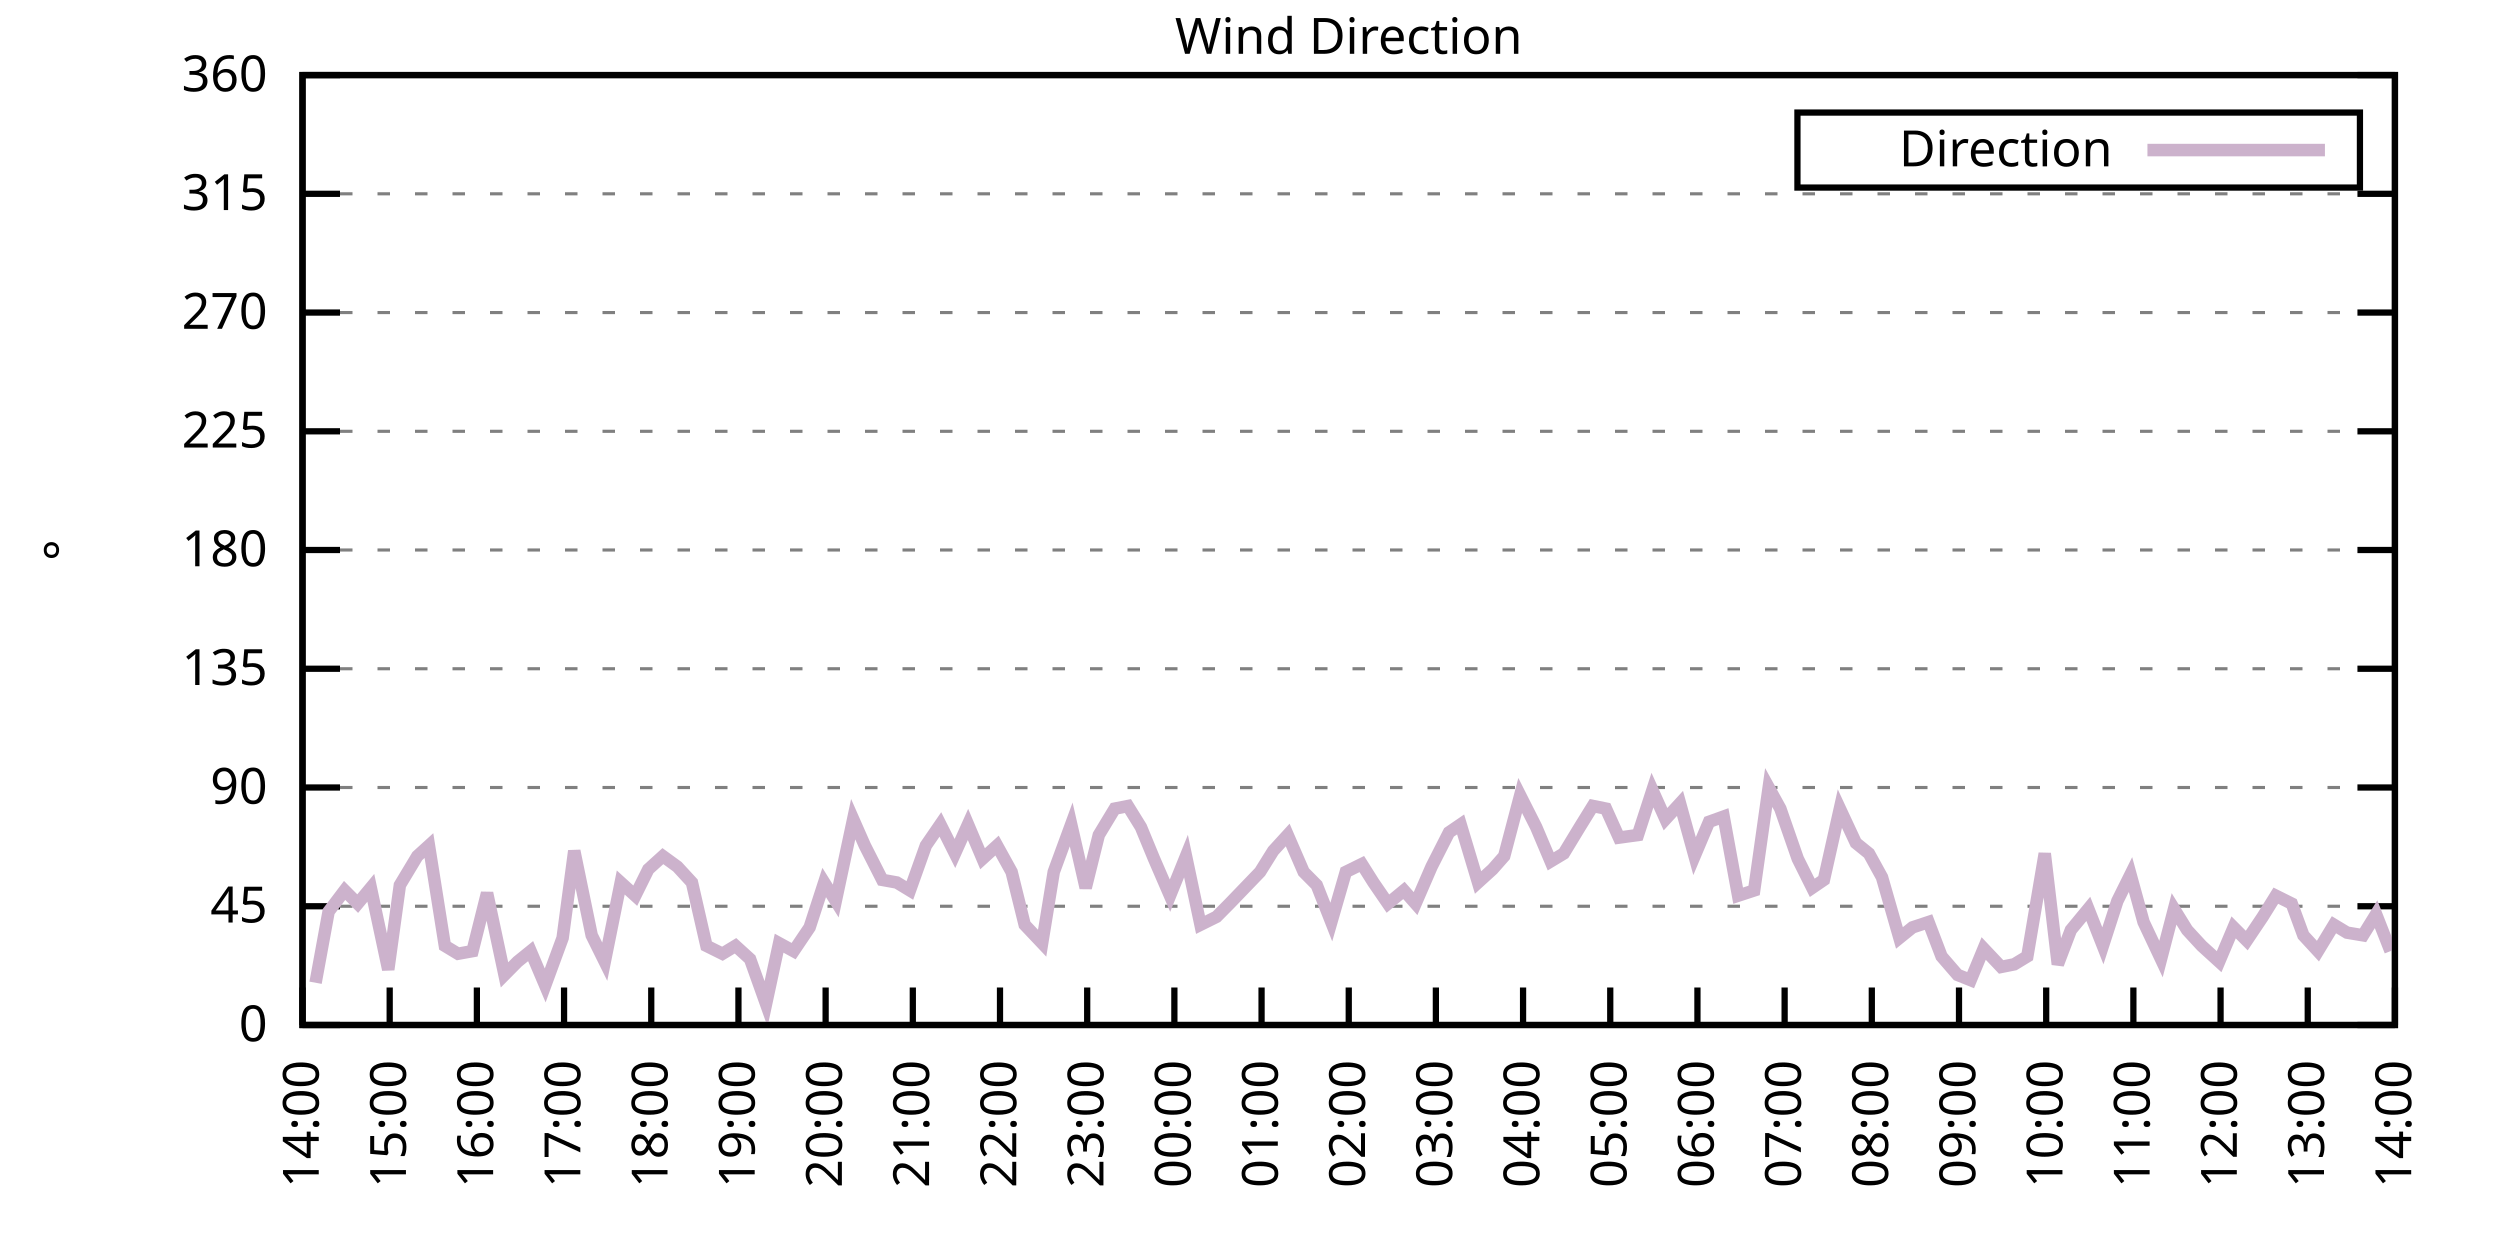
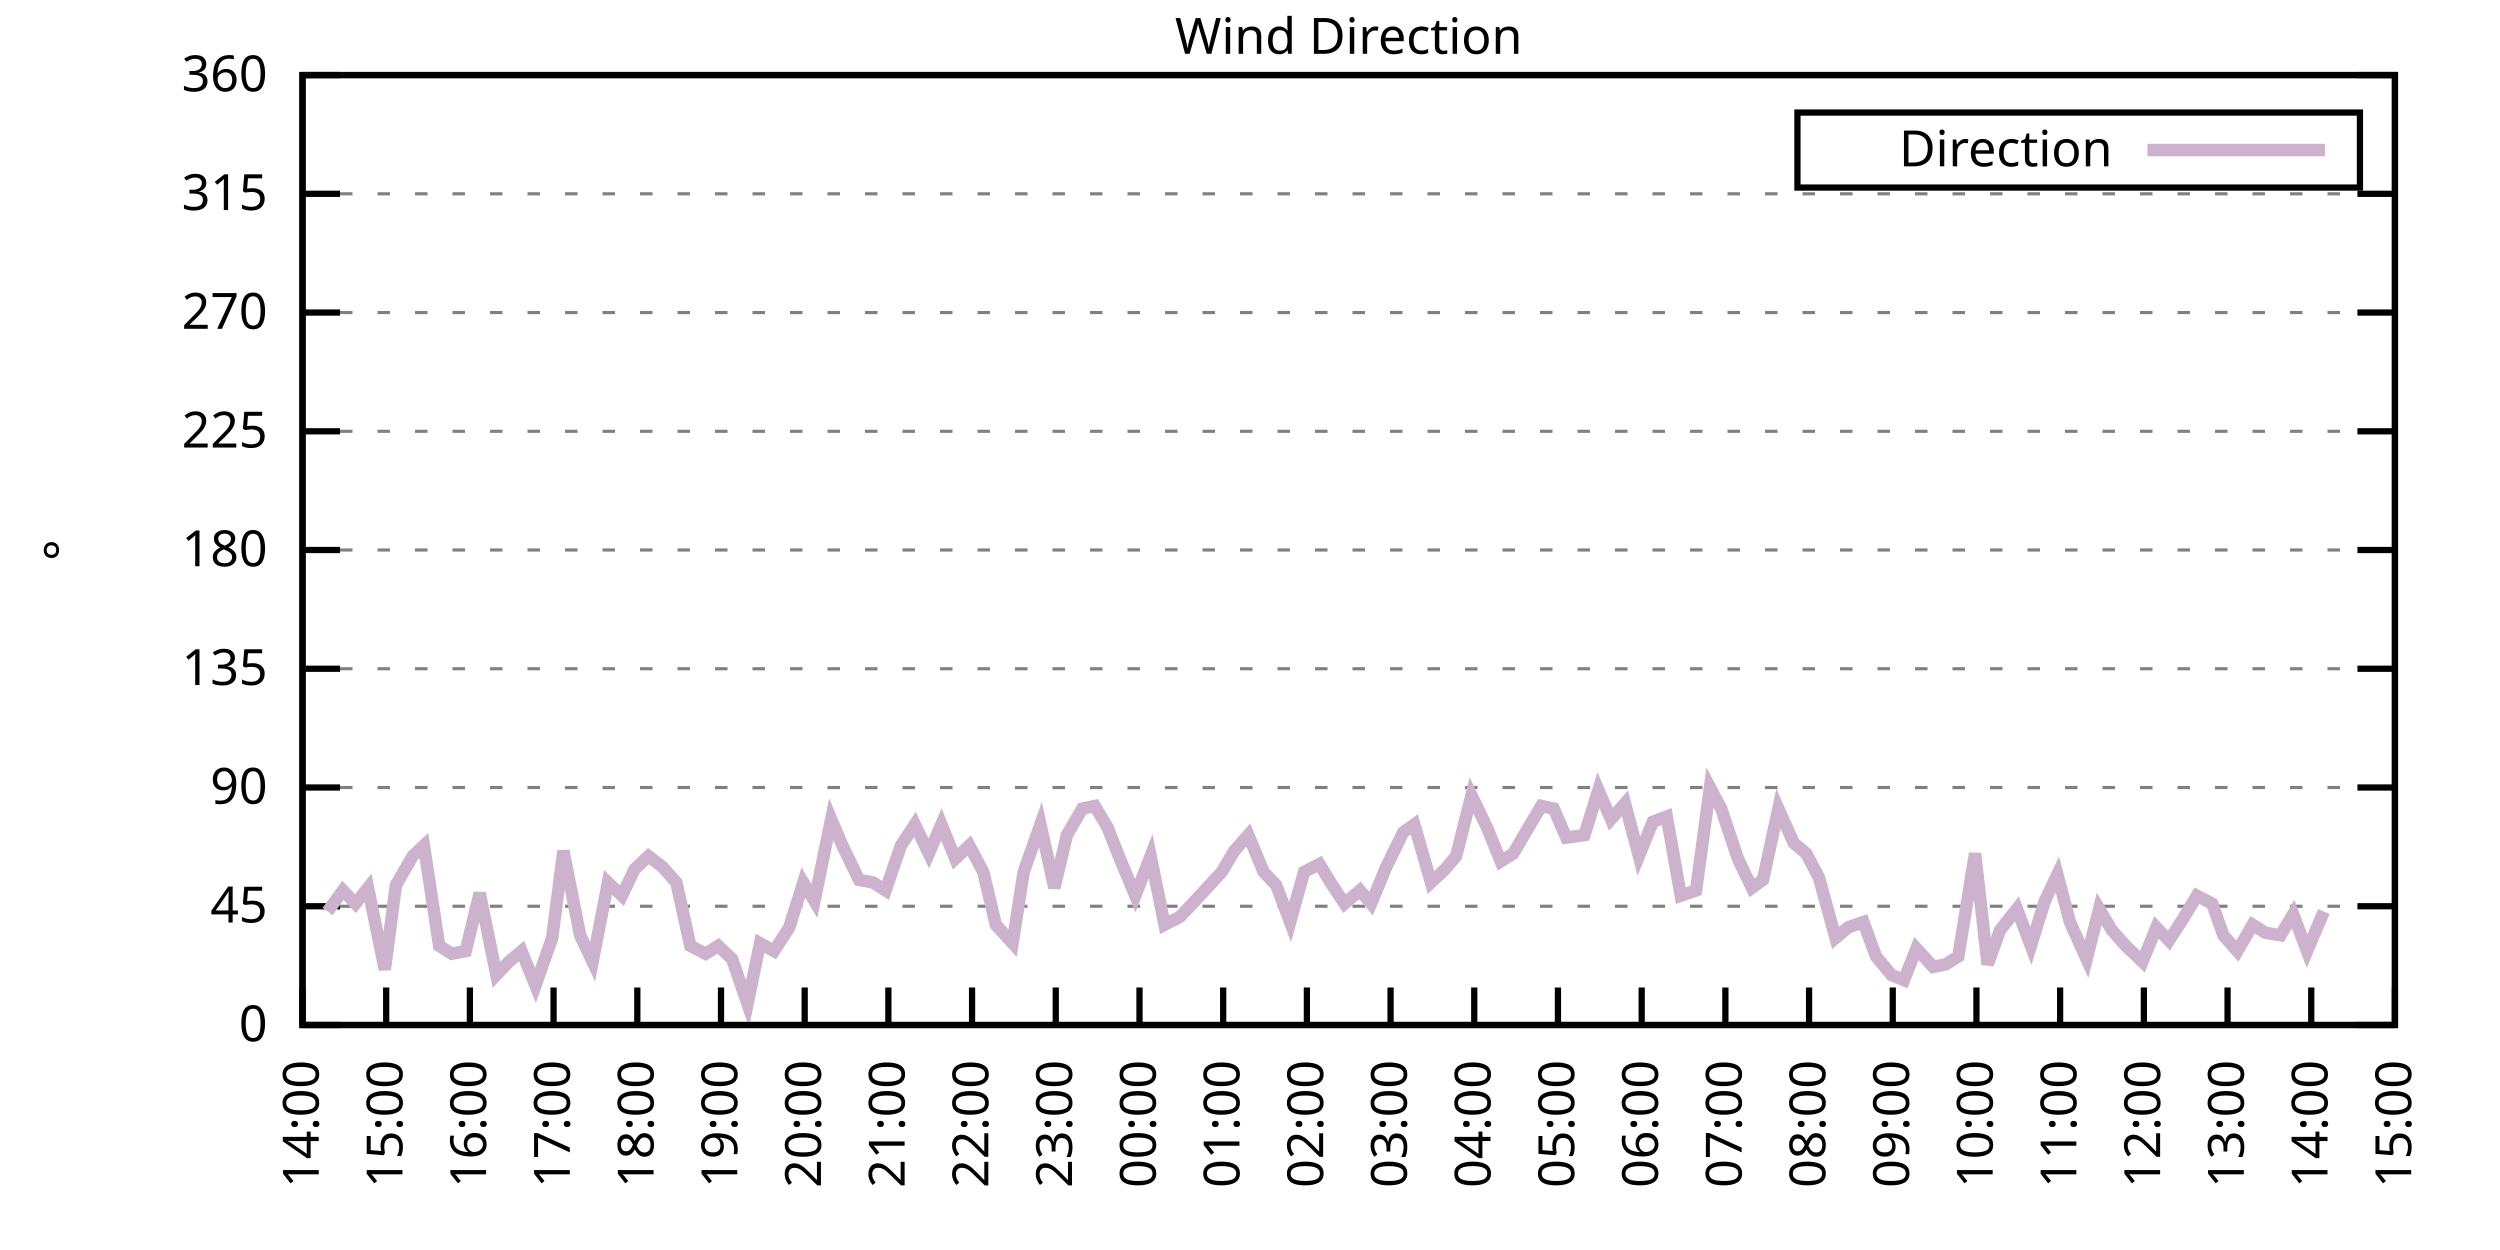
<svg xmlns="http://www.w3.org/2000/svg" xmlns:xlink="http://www.w3.org/1999/xlink" width="400" height="200" viewBox="0 0 400 200">
  <g id="gnuplot_canvas">
    <rect x="0" y="0" width="400" height="200" fill="none" />
    <defs>
      <circle id="gpDot" r="0.5" stroke-width="0.5" stroke="currentColor" />
      <path id="gpPt0" stroke-width="0.333" stroke="currentColor" d="M-1,0 h2 M0,-1 v2" />
      <path id="gpPt1" stroke-width="0.333" stroke="currentColor" d="M-1,-1 L1,1 M1,-1 L-1,1" />
      <path id="gpPt2" stroke-width="0.333" stroke="currentColor" d="M-1,0 L1,0 M0,-1 L0,1 M-1,-1 L1,1 M-1,1 L1,-1" />
      <rect id="gpPt3" stroke-width="0.333" stroke="currentColor" x="-1" y="-1" width="2" height="2" />
      <rect id="gpPt4" stroke-width="0.333" stroke="currentColor" fill="currentColor" x="-1" y="-1" width="2" height="2" />
      <circle id="gpPt5" stroke-width="0.333" stroke="currentColor" cx="0" cy="0" r="1" />
      <use xlink:href="#gpPt5" id="gpPt6" fill="currentColor" stroke="none" />
      <path id="gpPt7" stroke-width="0.333" stroke="currentColor" d="M0,-1.33 L-1.33,0.67 L1.33,0.67 z" />
      <use xlink:href="#gpPt7" id="gpPt8" fill="currentColor" stroke="none" />
      <use xlink:href="#gpPt7" id="gpPt9" stroke="currentColor" transform="rotate(180)" />
      <use xlink:href="#gpPt9" id="gpPt10" fill="currentColor" stroke="none" />
      <use xlink:href="#gpPt3" id="gpPt11" stroke="currentColor" transform="rotate(45)" />
      <use xlink:href="#gpPt11" id="gpPt12" fill="currentColor" stroke="none" />
      <path id="gpPt13" stroke-width="0.333" stroke="currentColor" d="M0,1.330 L1.265,0.411 L0.782,-1.067 L-0.782,-1.076 L-1.265,0.411 z" />
      <use xlink:href="#gpPt13" id="gpPt14" fill="currentColor" stroke="none" />
      <filter id="textbox" filterUnits="objectBoundingBox" x="0" y="0" height="1" width="1">
        <feFlood flood-color="white" flood-opacity="1" result="bgnd" />
        <feComposite in="SourceGraphic" in2="bgnd" operator="atop" />
      </filter>
      <filter id="greybox" filterUnits="objectBoundingBox" x="0" y="0" height="1" width="1">
        <feFlood flood-color="lightgrey" flood-opacity="1" result="grey" />
        <feComposite in="SourceGraphic" in2="grey" operator="atop" />
      </filter>
    </defs>
    <g fill="none" color="white" stroke="currentColor" stroke-width="1.00" stroke-linecap="butt" stroke-linejoin="miter">
</g>
    <g fill="none" color="black" stroke="currentColor" stroke-width="1.00" stroke-linecap="butt" stroke-linejoin="miter">
      <g stroke="none" shape-rendering="crispEdges">
        <polygon fill="rgb(255, 255, 255)" points="48.40,164.00 383.18,164.00 383.18,12.02 48.40,12.02 " />
      </g>
    </g>
    <g fill="none" color="black" stroke="currentColor" stroke-width="1.00" stroke-linecap="butt" stroke-linejoin="miter">
</g>
    <g fill="none" color="black" stroke="black" stroke-width="0.50" stroke-linecap="butt" stroke-linejoin="miter">
</g>
    <g fill="none" color="gray" stroke="currentColor" stroke-width="0.50" stroke-linecap="butt" stroke-linejoin="miter">
      <path stroke="gray" stroke-dasharray="2,4" class="gridline" d="M48.40,164.00 L383.19,164.00  " />
    </g>
    <g fill="none" color="gray" stroke="gray" stroke-width="1.00" stroke-linecap="butt" stroke-linejoin="miter">
</g>
    <g fill="none" color="black" stroke="currentColor" stroke-width="1.00" stroke-linecap="butt" stroke-linejoin="miter">
      <path stroke="black" d="M48.40,164.00 L54.40,164.00 M383.19,164.00 L377.19,164.00  " />
      <g transform="translate(42.80,166.60)" stroke="none" fill="black" font-family="Sans" font-size="8.00" text-anchor="end">
        <text>
          <tspan font-family="Sans"> 0</tspan>
        </text>
      </g>
    </g>
    <g fill="none" color="black" stroke="currentColor" stroke-width="1.00" stroke-linecap="butt" stroke-linejoin="miter">
</g>
    <g fill="none" color="black" stroke="black" stroke-width="0.50" stroke-linecap="butt" stroke-linejoin="miter">
</g>
    <g fill="none" color="gray" stroke="currentColor" stroke-width="0.50" stroke-linecap="butt" stroke-linejoin="miter">
      <path stroke="gray" stroke-dasharray="2,4" class="gridline" d="M48.40,145.00 L383.19,145.00  " />
    </g>
    <g fill="none" color="gray" stroke="gray" stroke-width="1.00" stroke-linecap="butt" stroke-linejoin="miter">
</g>
    <g fill="none" color="black" stroke="currentColor" stroke-width="1.00" stroke-linecap="butt" stroke-linejoin="miter">
      <path stroke="black" d="M48.40,145.00 L54.40,145.00 M383.19,145.00 L377.19,145.00  " />
      <g transform="translate(42.80,147.60)" stroke="none" fill="black" font-family="Sans" font-size="8.00" text-anchor="end">
        <text>
          <tspan font-family="Sans"> 45</tspan>
        </text>
      </g>
    </g>
    <g fill="none" color="black" stroke="currentColor" stroke-width="1.00" stroke-linecap="butt" stroke-linejoin="miter">
</g>
    <g fill="none" color="black" stroke="black" stroke-width="0.50" stroke-linecap="butt" stroke-linejoin="miter">
</g>
    <g fill="none" color="gray" stroke="currentColor" stroke-width="0.50" stroke-linecap="butt" stroke-linejoin="miter">
      <path stroke="gray" stroke-dasharray="2,4" class="gridline" d="M48.40,126.00 L383.19,126.00  " />
    </g>
    <g fill="none" color="gray" stroke="gray" stroke-width="1.00" stroke-linecap="butt" stroke-linejoin="miter">
</g>
    <g fill="none" color="black" stroke="currentColor" stroke-width="1.00" stroke-linecap="butt" stroke-linejoin="miter">
      <path stroke="black" d="M48.40,126.00 L54.40,126.00 M383.19,126.00 L377.19,126.00  " />
      <g transform="translate(42.80,128.60)" stroke="none" fill="black" font-family="Sans" font-size="8.00" text-anchor="end">
        <text>
          <tspan font-family="Sans"> 90</tspan>
        </text>
      </g>
    </g>
    <g fill="none" color="black" stroke="currentColor" stroke-width="1.00" stroke-linecap="butt" stroke-linejoin="miter">
</g>
    <g fill="none" color="black" stroke="black" stroke-width="0.50" stroke-linecap="butt" stroke-linejoin="miter">
</g>
    <g fill="none" color="gray" stroke="currentColor" stroke-width="0.50" stroke-linecap="butt" stroke-linejoin="miter">
      <path stroke="gray" stroke-dasharray="2,4" class="gridline" d="M48.40,107.00 L383.19,107.00  " />
    </g>
    <g fill="none" color="gray" stroke="gray" stroke-width="1.00" stroke-linecap="butt" stroke-linejoin="miter">
</g>
    <g fill="none" color="black" stroke="currentColor" stroke-width="1.00" stroke-linecap="butt" stroke-linejoin="miter">
      <path stroke="black" d="M48.40,107.00 L54.40,107.00 M383.19,107.00 L377.19,107.00  " />
      <g transform="translate(42.80,109.60)" stroke="none" fill="black" font-family="Sans" font-size="8.00" text-anchor="end">
        <text>
          <tspan font-family="Sans"> 135</tspan>
        </text>
      </g>
    </g>
    <g fill="none" color="black" stroke="currentColor" stroke-width="1.00" stroke-linecap="butt" stroke-linejoin="miter">
</g>
    <g fill="none" color="black" stroke="black" stroke-width="0.50" stroke-linecap="butt" stroke-linejoin="miter">
</g>
    <g fill="none" color="gray" stroke="currentColor" stroke-width="0.50" stroke-linecap="butt" stroke-linejoin="miter">
      <path stroke="gray" stroke-dasharray="2,4" class="gridline" d="M48.40,88.00 L383.19,88.00  " />
    </g>
    <g fill="none" color="gray" stroke="gray" stroke-width="1.00" stroke-linecap="butt" stroke-linejoin="miter">
</g>
    <g fill="none" color="black" stroke="currentColor" stroke-width="1.00" stroke-linecap="butt" stroke-linejoin="miter">
      <path stroke="black" d="M48.40,88.00 L54.40,88.00 M383.19,88.00 L377.19,88.00  " />
      <g transform="translate(42.80,90.60)" stroke="none" fill="black" font-family="Sans" font-size="8.00" text-anchor="end">
        <text>
          <tspan font-family="Sans"> 180</tspan>
        </text>
      </g>
    </g>
    <g fill="none" color="black" stroke="currentColor" stroke-width="1.00" stroke-linecap="butt" stroke-linejoin="miter">
</g>
    <g fill="none" color="black" stroke="black" stroke-width="0.50" stroke-linecap="butt" stroke-linejoin="miter">
</g>
    <g fill="none" color="gray" stroke="currentColor" stroke-width="0.50" stroke-linecap="butt" stroke-linejoin="miter">
      <path stroke="gray" stroke-dasharray="2,4" class="gridline" d="M48.40,69.01 L383.19,69.01  " />
    </g>
    <g fill="none" color="gray" stroke="gray" stroke-width="1.00" stroke-linecap="butt" stroke-linejoin="miter">
</g>
    <g fill="none" color="black" stroke="currentColor" stroke-width="1.00" stroke-linecap="butt" stroke-linejoin="miter">
      <path stroke="black" d="M48.40,69.01 L54.40,69.01 M383.19,69.01 L377.19,69.01  " />
      <g transform="translate(42.80,71.61)" stroke="none" fill="black" font-family="Sans" font-size="8.00" text-anchor="end">
        <text>
          <tspan font-family="Sans"> 225</tspan>
        </text>
      </g>
    </g>
    <g fill="none" color="black" stroke="currentColor" stroke-width="1.00" stroke-linecap="butt" stroke-linejoin="miter">
</g>
    <g fill="none" color="black" stroke="black" stroke-width="0.50" stroke-linecap="butt" stroke-linejoin="miter">
</g>
    <g fill="none" color="gray" stroke="currentColor" stroke-width="0.50" stroke-linecap="butt" stroke-linejoin="miter">
      <path stroke="gray" stroke-dasharray="2,4" class="gridline" d="M48.40,50.01 L383.19,50.01  " />
    </g>
    <g fill="none" color="gray" stroke="gray" stroke-width="1.00" stroke-linecap="butt" stroke-linejoin="miter">
</g>
    <g fill="none" color="black" stroke="currentColor" stroke-width="1.00" stroke-linecap="butt" stroke-linejoin="miter">
      <path stroke="black" d="M48.40,50.01 L54.40,50.01 M383.19,50.01 L377.19,50.01  " />
      <g transform="translate(42.80,52.61)" stroke="none" fill="black" font-family="Sans" font-size="8.00" text-anchor="end">
        <text>
          <tspan font-family="Sans"> 270</tspan>
        </text>
      </g>
    </g>
    <g fill="none" color="black" stroke="currentColor" stroke-width="1.00" stroke-linecap="butt" stroke-linejoin="miter">
</g>
    <g fill="none" color="black" stroke="black" stroke-width="0.50" stroke-linecap="butt" stroke-linejoin="miter">
</g>
    <g fill="none" color="gray" stroke="currentColor" stroke-width="0.50" stroke-linecap="butt" stroke-linejoin="miter">
      <path stroke="gray" stroke-dasharray="2,4" class="gridline" d="M48.40,31.01 L383.19,31.01  " />
    </g>
    <g fill="none" color="gray" stroke="gray" stroke-width="1.00" stroke-linecap="butt" stroke-linejoin="miter">
</g>
    <g fill="none" color="black" stroke="currentColor" stroke-width="1.00" stroke-linecap="butt" stroke-linejoin="miter">
      <path stroke="black" d="M48.40,31.01 L54.40,31.01 M383.19,31.01 L377.19,31.01  " />
      <g transform="translate(42.80,33.61)" stroke="none" fill="black" font-family="Sans" font-size="8.00" text-anchor="end">
        <text>
          <tspan font-family="Sans"> 315</tspan>
        </text>
      </g>
    </g>
    <g fill="none" color="black" stroke="currentColor" stroke-width="1.00" stroke-linecap="butt" stroke-linejoin="miter">
</g>
    <g fill="none" color="black" stroke="black" stroke-width="0.50" stroke-linecap="butt" stroke-linejoin="miter">
</g>
    <g fill="none" color="gray" stroke="currentColor" stroke-width="0.50" stroke-linecap="butt" stroke-linejoin="miter">
      <path stroke="gray" stroke-dasharray="2,4" class="gridline" d="M48.40,12.01 L383.19,12.01  " />
    </g>
    <g fill="none" color="gray" stroke="gray" stroke-width="1.00" stroke-linecap="butt" stroke-linejoin="miter">
</g>
    <g fill="none" color="black" stroke="currentColor" stroke-width="1.00" stroke-linecap="butt" stroke-linejoin="miter">
      <path stroke="black" d="M48.40,12.01 L54.40,12.01 M383.19,12.01 L377.19,12.01  " />
      <g transform="translate(42.80,14.61)" stroke="none" fill="black" font-family="Sans" font-size="8.00" text-anchor="end">
        <text>
          <tspan font-family="Sans"> 360</tspan>
        </text>
      </g>
    </g>
    <g fill="none" color="black" stroke="currentColor" stroke-width="1.00" stroke-linecap="butt" stroke-linejoin="miter">
      <path stroke="black" d="M48.40,164.00 L48.40,158.00  " />
      <g transform="translate(51.00,169.60) rotate(270.00)" stroke="none" fill="black" font-family="Sans" font-size="8.00" text-anchor="end">
        <text>
          <tspan font-family="Sans">14:00</tspan>
        </text>
      </g>
    </g>
    <g fill="none" color="black" stroke="currentColor" stroke-width="1.00" stroke-linecap="butt" stroke-linejoin="miter">
-       <path stroke="black" d="M62.35,164.00 L62.35,158.00  " />
-       <g transform="translate(64.95,169.60) rotate(270.00)" stroke="none" fill="black" font-family="Sans" font-size="8.00" text-anchor="end">
+       <path stroke="black" d="M61.79,164.00 L61.79,158.00  " />
+       <g transform="translate(64.39,169.60) rotate(270.00)" stroke="none" fill="black" font-family="Sans" font-size="8.00" text-anchor="end">
        <text>
          <tspan font-family="Sans">15:00</tspan>
        </text>
      </g>
    </g>
    <g fill="none" color="black" stroke="currentColor" stroke-width="1.00" stroke-linecap="butt" stroke-linejoin="miter">
-       <path stroke="black" d="M76.30,164.00 L76.30,158.00  " />
-       <g transform="translate(78.90,169.60) rotate(270.00)" stroke="none" fill="black" font-family="Sans" font-size="8.00" text-anchor="end">
+       <path stroke="black" d="M75.18,164.00 L75.18,158.00  " />
+       <g transform="translate(77.78,169.60) rotate(270.00)" stroke="none" fill="black" font-family="Sans" font-size="8.00" text-anchor="end">
        <text>
          <tspan font-family="Sans">16:00</tspan>
        </text>
      </g>
    </g>
    <g fill="none" color="black" stroke="currentColor" stroke-width="1.00" stroke-linecap="butt" stroke-linejoin="miter">
-       <path stroke="black" d="M90.25,164.00 L90.25,158.00  " />
-       <g transform="translate(92.85,169.60) rotate(270.00)" stroke="none" fill="black" font-family="Sans" font-size="8.00" text-anchor="end">
+       <path stroke="black" d="M88.57,164.00 L88.57,158.00  " />
+       <g transform="translate(91.17,169.60) rotate(270.00)" stroke="none" fill="black" font-family="Sans" font-size="8.00" text-anchor="end">
        <text>
          <tspan font-family="Sans">17:00</tspan>
        </text>
      </g>
    </g>
    <g fill="none" color="black" stroke="currentColor" stroke-width="1.00" stroke-linecap="butt" stroke-linejoin="miter">
-       <path stroke="black" d="M104.20,164.00 L104.20,158.00  " />
-       <g transform="translate(106.80,169.60) rotate(270.00)" stroke="none" fill="black" font-family="Sans" font-size="8.00" text-anchor="end">
+       <path stroke="black" d="M101.97,164.00 L101.97,158.00  " />
+       <g transform="translate(104.57,169.60) rotate(270.00)" stroke="none" fill="black" font-family="Sans" font-size="8.00" text-anchor="end">
        <text>
          <tspan font-family="Sans">18:00</tspan>
        </text>
      </g>
    </g>
    <g fill="none" color="black" stroke="currentColor" stroke-width="1.00" stroke-linecap="butt" stroke-linejoin="miter">
-       <path stroke="black" d="M118.15,164.00 L118.15,158.00  " />
-       <g transform="translate(120.75,169.60) rotate(270.00)" stroke="none" fill="black" font-family="Sans" font-size="8.00" text-anchor="end">
+       <path stroke="black" d="M115.36,164.00 L115.36,158.00  " />
+       <g transform="translate(117.96,169.60) rotate(270.00)" stroke="none" fill="black" font-family="Sans" font-size="8.00" text-anchor="end">
        <text>
          <tspan font-family="Sans">19:00</tspan>
        </text>
      </g>
    </g>
    <g fill="none" color="black" stroke="currentColor" stroke-width="1.00" stroke-linecap="butt" stroke-linejoin="miter">
-       <path stroke="black" d="M132.10,164.00 L132.10,158.00  " />
-       <g transform="translate(134.70,169.60) rotate(270.00)" stroke="none" fill="black" font-family="Sans" font-size="8.00" text-anchor="end">
+       <path stroke="black" d="M128.75,164.00 L128.75,158.00  " />
+       <g transform="translate(131.35,169.60) rotate(270.00)" stroke="none" fill="black" font-family="Sans" font-size="8.00" text-anchor="end">
        <text>
          <tspan font-family="Sans">20:00</tspan>
        </text>
      </g>
    </g>
    <g fill="none" color="black" stroke="currentColor" stroke-width="1.00" stroke-linecap="butt" stroke-linejoin="miter">
-       <path stroke="black" d="M146.05,164.00 L146.05,158.00  " />
-       <g transform="translate(148.65,169.60) rotate(270.00)" stroke="none" fill="black" font-family="Sans" font-size="8.00" text-anchor="end">
+       <path stroke="black" d="M142.14,164.00 L142.14,158.00  " />
+       <g transform="translate(144.74,169.60) rotate(270.00)" stroke="none" fill="black" font-family="Sans" font-size="8.00" text-anchor="end">
        <text>
          <tspan font-family="Sans">21:00</tspan>
        </text>
      </g>
    </g>
    <g fill="none" color="black" stroke="currentColor" stroke-width="1.00" stroke-linecap="butt" stroke-linejoin="miter">
-       <path stroke="black" d="M160.00,164.00 L160.00,158.00  " />
-       <g transform="translate(162.60,169.60) rotate(270.00)" stroke="none" fill="black" font-family="Sans" font-size="8.00" text-anchor="end">
+       <path stroke="black" d="M155.53,164.00 L155.53,158.00  " />
+       <g transform="translate(158.13,169.60) rotate(270.00)" stroke="none" fill="black" font-family="Sans" font-size="8.00" text-anchor="end">
        <text>
          <tspan font-family="Sans">22:00</tspan>
        </text>
      </g>
    </g>
    <g fill="none" color="black" stroke="currentColor" stroke-width="1.00" stroke-linecap="butt" stroke-linejoin="miter">
-       <path stroke="black" d="M173.95,164.00 L173.95,158.00  " />
-       <g transform="translate(176.55,169.60) rotate(270.00)" stroke="none" fill="black" font-family="Sans" font-size="8.00" text-anchor="end">
+       <path stroke="black" d="M168.92,164.00 L168.92,158.00  " />
+       <g transform="translate(171.52,169.60) rotate(270.00)" stroke="none" fill="black" font-family="Sans" font-size="8.00" text-anchor="end">
        <text>
          <tspan font-family="Sans">23:00</tspan>
        </text>
      </g>
    </g>
    <g fill="none" color="black" stroke="currentColor" stroke-width="1.00" stroke-linecap="butt" stroke-linejoin="miter">
-       <path stroke="black" d="M187.90,164.00 L187.90,158.00  " />
-       <g transform="translate(190.50,169.60) rotate(270.00)" stroke="none" fill="black" font-family="Sans" font-size="8.00" text-anchor="end">
+       <path stroke="black" d="M182.32,164.00 L182.32,158.00  " />
+       <g transform="translate(184.92,169.60) rotate(270.00)" stroke="none" fill="black" font-family="Sans" font-size="8.00" text-anchor="end">
        <text>
          <tspan font-family="Sans">00:00</tspan>
        </text>
      </g>
    </g>
    <g fill="none" color="black" stroke="currentColor" stroke-width="1.00" stroke-linecap="butt" stroke-linejoin="miter">
-       <path stroke="black" d="M201.85,164.00 L201.85,158.00  " />
-       <g transform="translate(204.45,169.60) rotate(270.00)" stroke="none" fill="black" font-family="Sans" font-size="8.00" text-anchor="end">
+       <path stroke="black" d="M195.71,164.00 L195.71,158.00  " />
+       <g transform="translate(198.31,169.60) rotate(270.00)" stroke="none" fill="black" font-family="Sans" font-size="8.00" text-anchor="end">
        <text>
          <tspan font-family="Sans">01:00</tspan>
        </text>
      </g>
    </g>
    <g fill="none" color="black" stroke="currentColor" stroke-width="1.00" stroke-linecap="butt" stroke-linejoin="miter">
-       <path stroke="black" d="M215.80,164.00 L215.80,158.00  " />
-       <g transform="translate(218.40,169.60) rotate(270.00)" stroke="none" fill="black" font-family="Sans" font-size="8.00" text-anchor="end">
+       <path stroke="black" d="M209.10,164.00 L209.10,158.00  " />
+       <g transform="translate(211.70,169.60) rotate(270.00)" stroke="none" fill="black" font-family="Sans" font-size="8.00" text-anchor="end">
        <text>
          <tspan font-family="Sans">02:00</tspan>
        </text>
      </g>
    </g>
    <g fill="none" color="black" stroke="currentColor" stroke-width="1.00" stroke-linecap="butt" stroke-linejoin="miter">
-       <path stroke="black" d="M229.74,164.00 L229.74,158.00  " />
-       <g transform="translate(232.34,169.60) rotate(270.00)" stroke="none" fill="black" font-family="Sans" font-size="8.00" text-anchor="end">
+       <path stroke="black" d="M222.49,164.00 L222.49,158.00  " />
+       <g transform="translate(225.09,169.60) rotate(270.00)" stroke="none" fill="black" font-family="Sans" font-size="8.00" text-anchor="end">
        <text>
          <tspan font-family="Sans">03:00</tspan>
        </text>
      </g>
    </g>
    <g fill="none" color="black" stroke="currentColor" stroke-width="1.00" stroke-linecap="butt" stroke-linejoin="miter">
-       <path stroke="black" d="M243.69,164.00 L243.69,158.00  " />
-       <g transform="translate(246.29,169.60) rotate(270.00)" stroke="none" fill="black" font-family="Sans" font-size="8.00" text-anchor="end">
+       <path stroke="black" d="M235.88,164.00 L235.88,158.00  " />
+       <g transform="translate(238.48,169.60) rotate(270.00)" stroke="none" fill="black" font-family="Sans" font-size="8.00" text-anchor="end">
        <text>
          <tspan font-family="Sans">04:00</tspan>
        </text>
      </g>
    </g>
    <g fill="none" color="black" stroke="currentColor" stroke-width="1.00" stroke-linecap="butt" stroke-linejoin="miter">
-       <path stroke="black" d="M257.64,164.00 L257.64,158.00  " />
-       <g transform="translate(260.24,169.60) rotate(270.00)" stroke="none" fill="black" font-family="Sans" font-size="8.00" text-anchor="end">
+       <path stroke="black" d="M249.27,164.00 L249.27,158.00  " />
+       <g transform="translate(251.87,169.60) rotate(270.00)" stroke="none" fill="black" font-family="Sans" font-size="8.00" text-anchor="end">
        <text>
          <tspan font-family="Sans">05:00</tspan>
        </text>
      </g>
    </g>
    <g fill="none" color="black" stroke="currentColor" stroke-width="1.00" stroke-linecap="butt" stroke-linejoin="miter">
-       <path stroke="black" d="M271.59,164.00 L271.59,158.00  " />
-       <g transform="translate(274.19,169.60) rotate(270.00)" stroke="none" fill="black" font-family="Sans" font-size="8.00" text-anchor="end">
+       <path stroke="black" d="M262.67,164.00 L262.67,158.00  " />
+       <g transform="translate(265.27,169.60) rotate(270.00)" stroke="none" fill="black" font-family="Sans" font-size="8.00" text-anchor="end">
        <text>
          <tspan font-family="Sans">06:00</tspan>
        </text>
      </g>
    </g>
    <g fill="none" color="black" stroke="currentColor" stroke-width="1.00" stroke-linecap="butt" stroke-linejoin="miter">
-       <path stroke="black" d="M285.54,164.00 L285.54,158.00  " />
-       <g transform="translate(288.14,169.60) rotate(270.00)" stroke="none" fill="black" font-family="Sans" font-size="8.00" text-anchor="end">
+       <path stroke="black" d="M276.06,164.00 L276.06,158.00  " />
+       <g transform="translate(278.66,169.60) rotate(270.00)" stroke="none" fill="black" font-family="Sans" font-size="8.00" text-anchor="end">
        <text>
          <tspan font-family="Sans">07:00</tspan>
        </text>
      </g>
    </g>
    <g fill="none" color="black" stroke="currentColor" stroke-width="1.00" stroke-linecap="butt" stroke-linejoin="miter">
-       <path stroke="black" d="M299.49,164.00 L299.49,158.00  " />
-       <g transform="translate(302.09,169.60) rotate(270.00)" stroke="none" fill="black" font-family="Sans" font-size="8.00" text-anchor="end">
+       <path stroke="black" d="M289.45,164.00 L289.45,158.00  " />
+       <g transform="translate(292.05,169.60) rotate(270.00)" stroke="none" fill="black" font-family="Sans" font-size="8.00" text-anchor="end">
        <text>
          <tspan font-family="Sans">08:00</tspan>
        </text>
      </g>
    </g>
    <g fill="none" color="black" stroke="currentColor" stroke-width="1.00" stroke-linecap="butt" stroke-linejoin="miter">
-       <path stroke="black" d="M313.44,164.00 L313.44,158.00  " />
-       <g transform="translate(316.04,169.60) rotate(270.00)" stroke="none" fill="black" font-family="Sans" font-size="8.00" text-anchor="end">
+       <path stroke="black" d="M302.84,164.00 L302.84,158.00  " />
+       <g transform="translate(305.44,169.60) rotate(270.00)" stroke="none" fill="black" font-family="Sans" font-size="8.00" text-anchor="end">
        <text>
          <tspan font-family="Sans">09:00</tspan>
        </text>
      </g>
    </g>
    <g fill="none" color="black" stroke="currentColor" stroke-width="1.00" stroke-linecap="butt" stroke-linejoin="miter">
-       <path stroke="black" d="M327.39,164.00 L327.39,158.00  " />
-       <g transform="translate(329.99,169.60) rotate(270.00)" stroke="none" fill="black" font-family="Sans" font-size="8.00" text-anchor="end">
+       <path stroke="black" d="M316.23,164.00 L316.23,158.00  " />
+       <g transform="translate(318.83,169.60) rotate(270.00)" stroke="none" fill="black" font-family="Sans" font-size="8.00" text-anchor="end">
        <text>
          <tspan font-family="Sans">10:00</tspan>
        </text>
      </g>
    </g>
    <g fill="none" color="black" stroke="currentColor" stroke-width="1.00" stroke-linecap="butt" stroke-linejoin="miter">
-       <path stroke="black" d="M341.34,164.00 L341.34,158.00  " />
-       <g transform="translate(343.94,169.60) rotate(270.00)" stroke="none" fill="black" font-family="Sans" font-size="8.00" text-anchor="end">
+       <path stroke="black" d="M329.62,164.00 L329.62,158.00  " />
+       <g transform="translate(332.22,169.60) rotate(270.00)" stroke="none" fill="black" font-family="Sans" font-size="8.00" text-anchor="end">
        <text>
          <tspan font-family="Sans">11:00</tspan>
        </text>
      </g>
    </g>
    <g fill="none" color="black" stroke="currentColor" stroke-width="1.00" stroke-linecap="butt" stroke-linejoin="miter">
-       <path stroke="black" d="M355.29,164.00 L355.29,158.00  " />
-       <g transform="translate(357.89,169.60) rotate(270.00)" stroke="none" fill="black" font-family="Sans" font-size="8.00" text-anchor="end">
+       <path stroke="black" d="M343.02,164.00 L343.02,158.00  " />
+       <g transform="translate(345.62,169.60) rotate(270.00)" stroke="none" fill="black" font-family="Sans" font-size="8.00" text-anchor="end">
        <text>
          <tspan font-family="Sans">12:00</tspan>
        </text>
      </g>
    </g>
    <g fill="none" color="black" stroke="currentColor" stroke-width="1.00" stroke-linecap="butt" stroke-linejoin="miter">
-       <path stroke="black" d="M369.24,164.00 L369.24,158.00  " />
-       <g transform="translate(371.84,169.60) rotate(270.00)" stroke="none" fill="black" font-family="Sans" font-size="8.00" text-anchor="end">
+       <path stroke="black" d="M356.41,164.00 L356.41,158.00  " />
+       <g transform="translate(359.01,169.60) rotate(270.00)" stroke="none" fill="black" font-family="Sans" font-size="8.00" text-anchor="end">
        <text>
          <tspan font-family="Sans">13:00</tspan>
+         </text>
+       </g>
+     </g>
+     <g fill="none" color="black" stroke="currentColor" stroke-width="1.00" stroke-linecap="butt" stroke-linejoin="miter">
+       <path stroke="black" d="M369.80,164.00 L369.80,158.00  " />
+       <g transform="translate(372.40,169.60) rotate(270.00)" stroke="none" fill="black" font-family="Sans" font-size="8.00" text-anchor="end">
+         <text>
+           <tspan font-family="Sans">14:00</tspan>
        </text>
      </g>
    </g>
    <g fill="none" color="black" stroke="currentColor" stroke-width="1.00" stroke-linecap="butt" stroke-linejoin="miter">
      <path stroke="black" d="M383.19,164.00 L383.19,158.00  " />
      <g transform="translate(385.79,169.60) rotate(270.00)" stroke="none" fill="black" font-family="Sans" font-size="8.00" text-anchor="end">
        <text>
-           <tspan font-family="Sans">14:00</tspan>
+           <tspan font-family="Sans">15:00</tspan>
        </text>
      </g>
    </g>
    <g fill="none" color="black" stroke="currentColor" stroke-width="1.00" stroke-linecap="butt" stroke-linejoin="miter">
</g>
    <g fill="none" color="black" stroke="currentColor" stroke-width="1.00" stroke-linecap="butt" stroke-linejoin="miter">
      <path stroke="black" d="M48.40,12.01 L48.40,164.00 L383.19,164.00 L383.19,12.01 L48.40,12.01 Z  " />
    </g>
    <g fill="none" color="black" stroke="currentColor" stroke-width="1.00" stroke-linecap="butt" stroke-linejoin="miter">
</g>
    <g fill="none" color="black" stroke="currentColor" stroke-width="1.00" stroke-linecap="butt" stroke-linejoin="miter">
      <path stroke="black" d="M287.59,30.01 L287.59,18.01 L377.59,18.01 L377.59,30.01 L287.59,30.01 Z  " />
    </g>
    <g id="Wind_direction_plot_1">
      <g fill="none" color="white" stroke="black" stroke-width="2.00" stroke-linecap="butt" stroke-linejoin="miter">
</g>
      <g fill="none" color="black" stroke="currentColor" stroke-width="2.00" stroke-linecap="butt" stroke-linejoin="miter">
        <g transform="translate(337.99,26.61)" stroke="none" fill="black" font-family="Sans" font-size="8.00" text-anchor="end">
          <text>
            <tspan font-family="Sans">Direction</tspan>
          </text>
        </g>
      </g>
      <g fill="none" color="black" stroke="currentColor" stroke-width="2.00" stroke-linecap="butt" stroke-linejoin="miter">
-         <path stroke="rgb(204, 178, 204)" d="M343.59,24.01 L371.99,24.01 M50.49,157.24 L52.58,145.85 L55.14,142.47 L57.23,144.58 L59.33,142.05 L62.12,155.13   L63.98,141.62 L66.77,136.98 L68.63,135.29 L71.18,151.33 L73.28,152.60 L75.60,152.18 L77.93,142.89 L80.72,155.98   L82.81,153.87 L84.90,152.18 L87.23,157.67 L90.02,150.07 L91.88,136.14 L94.67,149.65 L96.76,153.87 L99.32,141.20   L101.64,143.31 L103.73,139.09 L106.06,136.98 L108.38,138.67 L110.71,141.20 L113.03,151.33 L115.59,152.60 L117.68,151.33   L120.01,153.45 L122.57,160.62 L124.66,150.91 L126.98,152.18 L129.54,148.38 L131.87,141.20 L133.72,144.16 L136.51,131.07   L138.37,135.29 L141.16,140.78 L143.49,141.20 L145.58,142.47 L148.14,135.29 L150.46,131.91 L152.79,136.56 L154.88,131.91   L157.21,137.40 L159.53,135.29 L161.86,139.51 L163.95,147.96 L166.74,150.91 L168.60,139.51 L171.39,131.91 L173.71,142.05   L175.81,133.60 L178.36,129.38 L180.46,128.96 L182.55,132.34 L184.64,137.40 L187.20,143.31 L189.76,136.98 L192.08,147.96   L194.64,146.69 L196.73,144.58 L201.61,139.51 L203.71,136.14 L206.03,133.60 L208.59,139.51 L210.68,141.62 L213.01,147.53   L215.33,139.51 L217.89,138.25 L219.75,141.20 L222.07,144.58 L224.63,142.47 L226.49,144.58 L229.05,138.67 L231.84,133.18   L233.70,131.91 L236.49,141.20 L238.81,139.09 L240.67,136.98 L243.23,127.27 L245.79,132.34 L248.11,137.82 L250.20,136.56   L252.76,132.34 L254.85,128.96 L256.95,129.38 L259.04,134.02 L262.06,133.60 L264.39,126.42 L266.48,131.07 L268.80,128.54   L271.13,136.98 L273.45,131.49 L275.78,130.65 L278.10,143.31 L280.66,142.47 L282.99,126.00 L284.85,129.38 L287.64,137.40   L289.96,142.05 L291.82,140.78 L294.38,129.38 L296.94,134.87 L299.03,136.56 L301.12,140.36 L303.91,150.07 L306.00,148.38   L308.56,147.53 L310.65,153.02 L313.21,155.98 L315.30,156.82 L317.39,151.76 L320.18,154.71 L322.28,154.29 L324.37,153.02   L327.16,136.56 L329.25,154.29 L331.34,148.80 L334.13,145.42 L336.46,151.33 L338.78,144.16 L340.88,139.93 L342.97,147.53   L345.76,153.45 L347.85,145.42 L349.94,148.80 L352.27,151.33 L355.06,153.87 L357.38,148.38 L359.48,150.49 L362.03,146.69   L364.13,143.31 L366.68,144.58 L368.54,149.65 L370.87,152.18 L373.43,147.96 L375.52,149.22 L378.08,149.65 L380.17,146.27   L382.49,152.18  " />
+         <path stroke="rgb(204, 178, 204)" d="M343.59,24.01 L371.99,24.01 M52.42,145.85 L54.87,142.47 L56.88,144.58 L58.89,142.05 L61.57,155.13 L63.35,141.62   L66.03,136.98 L67.82,135.29 L70.27,151.33 L72.28,152.60 L74.51,152.18 L76.75,142.89 L79.42,155.98 L81.43,153.87   L83.44,152.18 L85.67,157.67 L88.35,150.07 L90.14,136.14 L92.82,149.65 L94.82,153.87 L97.28,141.20 L99.51,143.31   L101.52,139.09 L103.75,136.98 L105.98,138.67 L108.22,141.20 L110.45,151.33 L112.90,152.60 L114.91,151.33 L117.14,153.45   L119.60,160.62 L121.61,150.91 L123.84,152.18 L126.29,148.38 L128.53,141.20 L130.31,144.16 L132.99,131.07 L134.78,135.29   L137.45,140.78 L139.69,141.20 L141.69,142.47 L144.15,135.29 L146.38,131.91 L148.61,136.56 L150.62,131.91 L152.85,137.40   L155.09,135.29 L157.32,139.51 L159.33,147.96 L162.01,150.91 L163.79,139.51 L166.47,131.91 L168.70,142.05 L170.71,133.60   L173.17,129.38 L175.17,128.96 L177.18,132.34 L179.19,137.40 L181.65,143.31 L184.10,136.98 L186.33,147.96 L188.79,146.69   L190.80,144.58 L195.48,139.51 L197.49,136.14 L199.73,133.60 L202.18,139.51 L204.19,141.62 L206.42,147.53 L208.65,139.51   L211.11,138.25 L212.89,141.20 L215.13,144.58 L217.58,142.47 L219.37,144.58 L221.82,138.67 L224.50,133.18 L226.29,131.91   L228.96,141.20 L231.20,139.09 L232.98,136.98 L235.44,127.27 L237.89,132.34 L240.12,137.82 L242.13,136.56 L244.59,132.34   L246.60,128.96 L248.60,129.38 L250.61,134.02 L253.51,133.60 L255.75,126.42 L257.76,131.07 L259.99,128.54 L262.22,136.98   L264.45,131.49 L266.68,130.65 L268.92,143.31 L271.37,142.47 L273.60,126.00 L275.39,129.38 L278.07,137.40 L280.30,142.05   L282.08,140.78 L284.54,129.38 L286.99,134.87 L289.00,136.56 L291.01,140.36 L293.69,150.07 L295.70,148.38 L298.15,147.53   L300.16,153.02 L302.62,155.98 L304.63,156.82 L306.63,151.76 L309.31,154.71 L311.32,154.29 L313.33,153.02 L316.01,136.56   L318.02,154.29 L320.03,148.80 L322.70,145.42 L324.94,151.33 L327.17,144.16 L329.18,139.93 L331.19,147.53 L333.86,153.45   L335.87,145.42 L337.88,148.80 L340.11,151.33 L342.79,153.87 L345.02,148.38 L347.03,150.49 L349.49,146.69 L351.50,143.31   L353.95,144.58 L355.74,149.65 L357.97,152.18 L360.42,147.96 L362.43,149.22 L364.89,149.65 L366.90,146.27 L369.13,152.18   L371.81,145.85  " />
      </g>
    </g>
    <g fill="none" color="black" stroke="currentColor" stroke-width="2.00" stroke-linecap="butt" stroke-linejoin="miter">
</g>
    <g fill="none" color="black" stroke="black" stroke-width="1.00" stroke-linecap="butt" stroke-linejoin="miter">
</g>
    <g fill="none" color="black" stroke="currentColor" stroke-width="1.00" stroke-linecap="butt" stroke-linejoin="miter">
      <path stroke="black" d="M48.40,12.01 L48.40,164.00 L383.19,164.00 L383.19,12.01 L48.40,12.01 Z  " />
      <g transform="translate(12.80,88.01) rotate(270.00)" stroke="none" fill="black" font-family="Sans" font-size="8.00" text-anchor="middle">
        <text>
          <tspan font-family="Sans">°</tspan>
        </text>
      </g>
    </g>
    <g fill="none" color="black" stroke="currentColor" stroke-width="1.00" stroke-linecap="butt" stroke-linejoin="miter">
</g>
    <g fill="none" color="black" stroke="currentColor" stroke-width="1.00" stroke-linecap="butt" stroke-linejoin="miter">
      <g transform="translate(215.79,8.61)" stroke="none" fill="black" font-family="Sans" font-size="8.00" text-anchor="middle">
        <text>
          <tspan font-family="Sans">Wind Direction</tspan>
        </text>
      </g>
    </g>
    <g fill="none" color="black" stroke="currentColor" stroke-width="1.00" stroke-linecap="butt" stroke-linejoin="miter">
</g>
  </g>
</svg>
